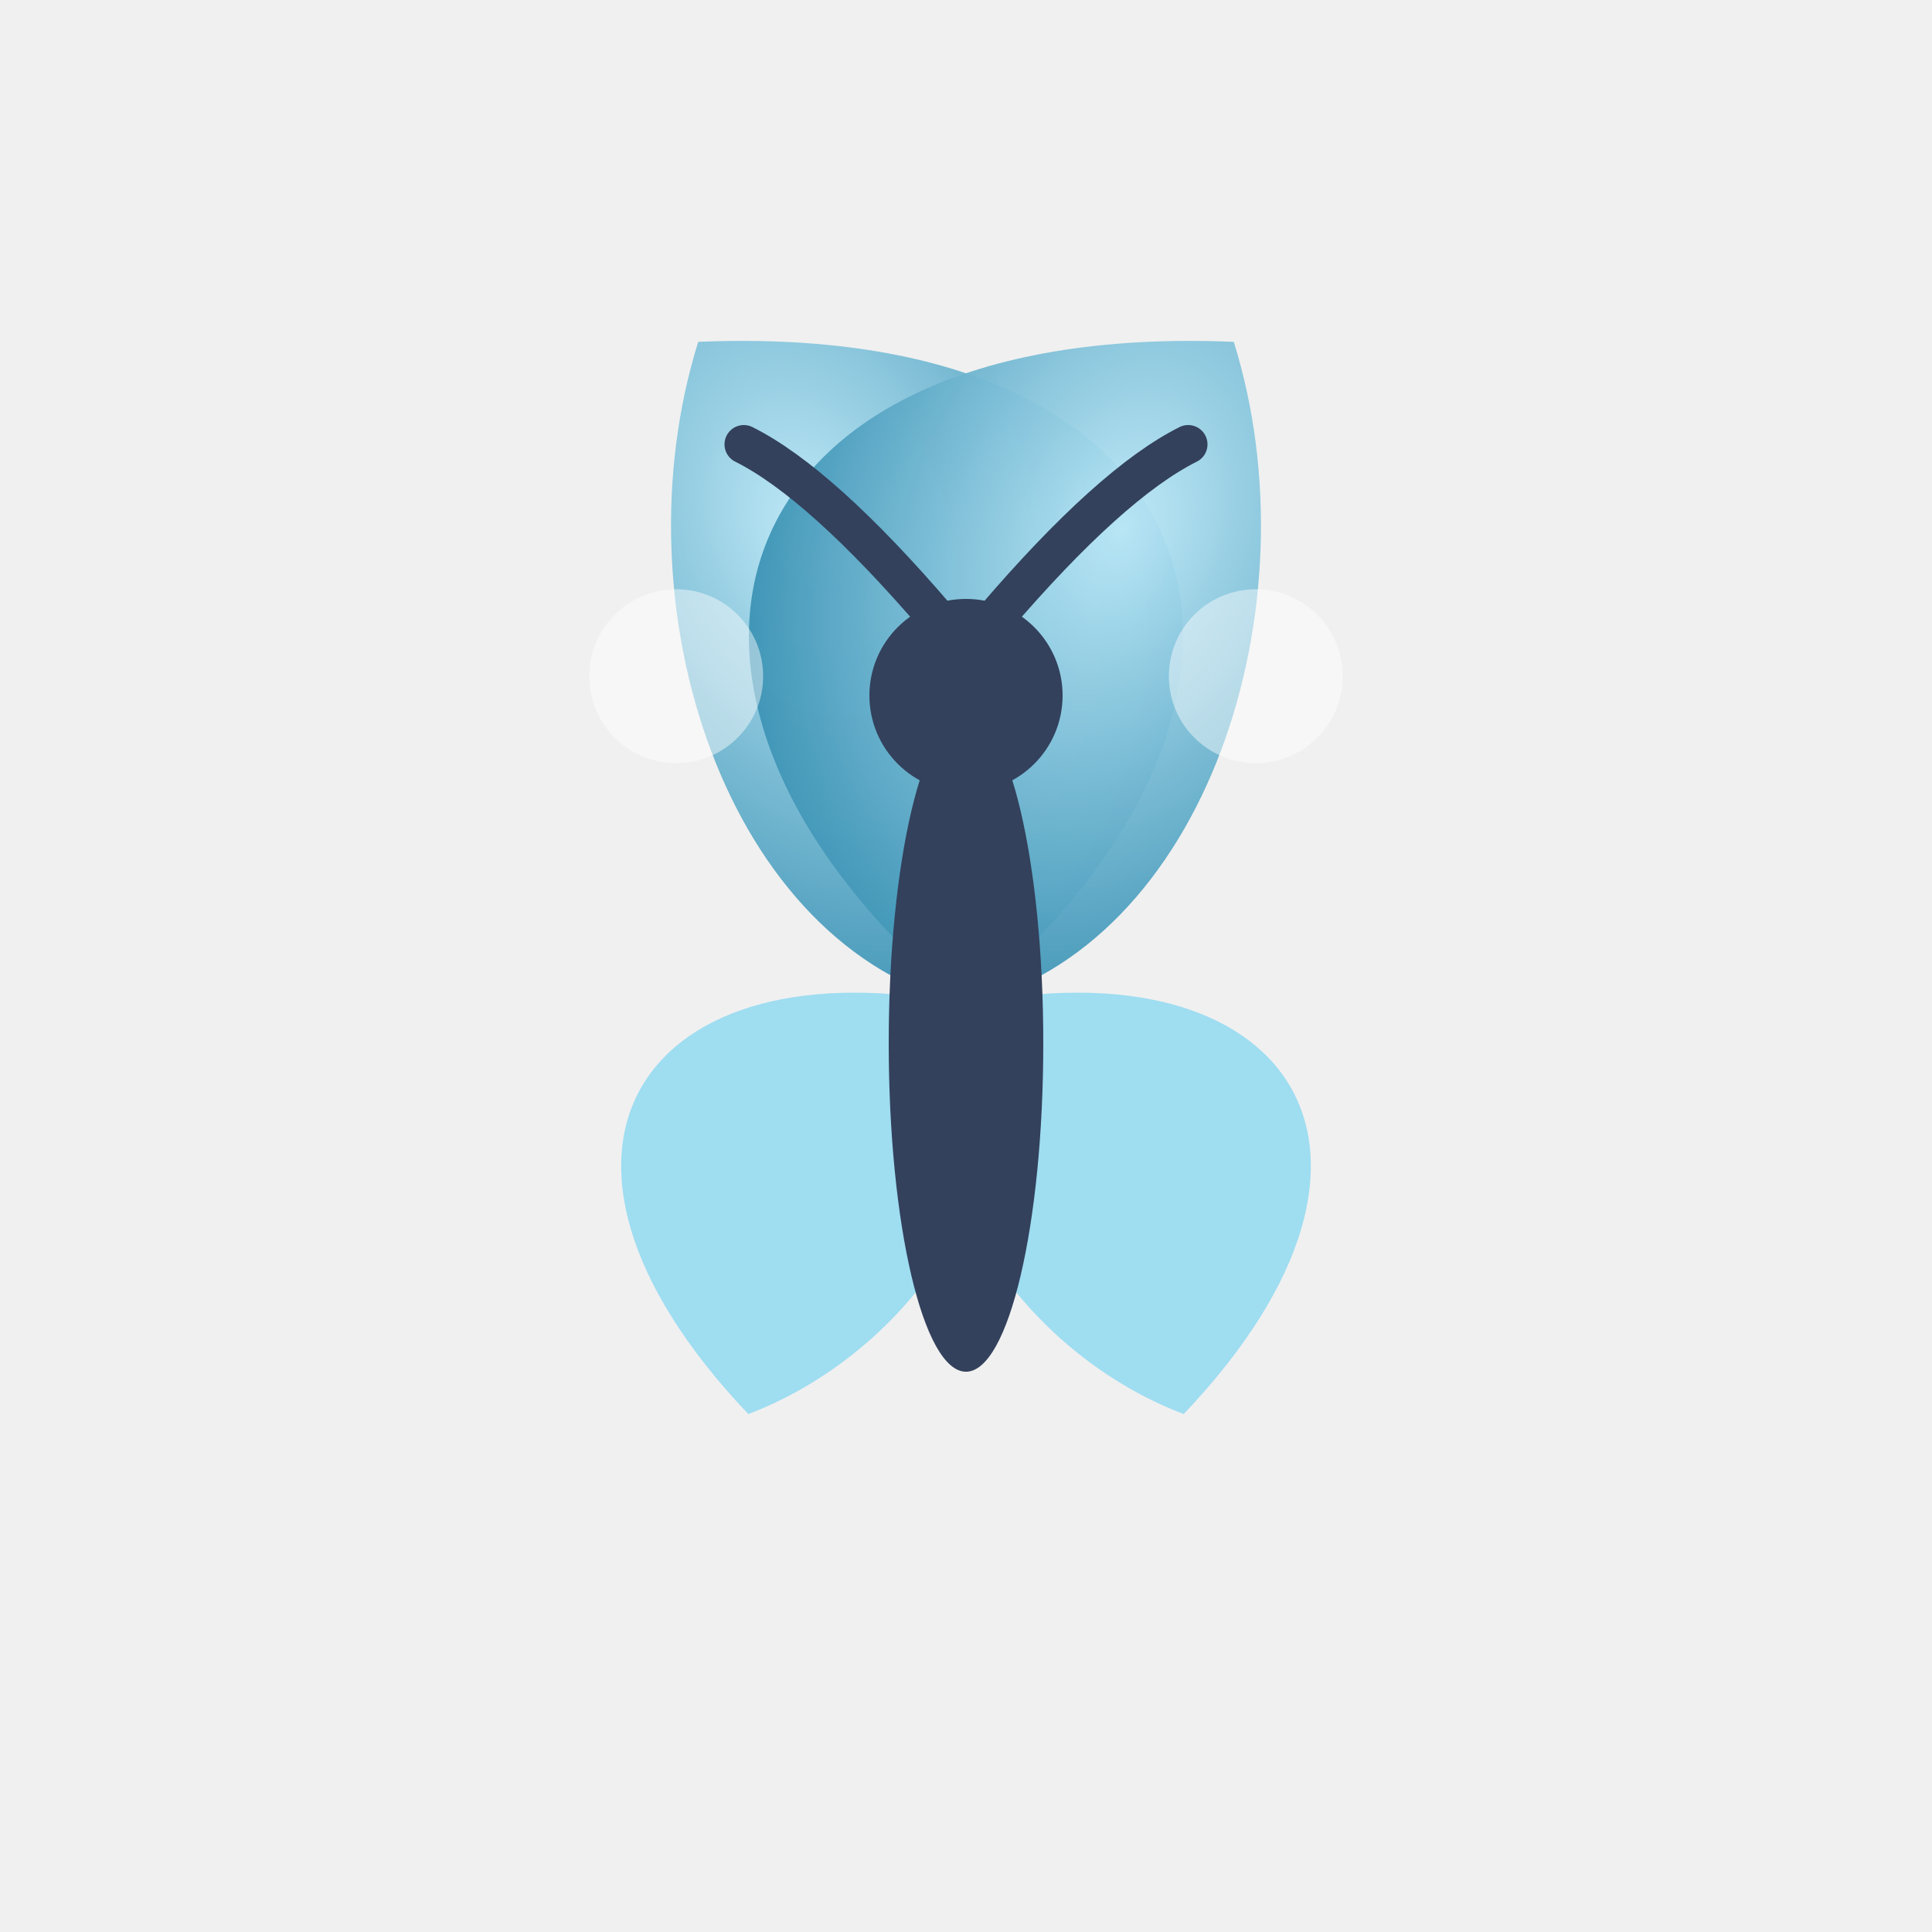
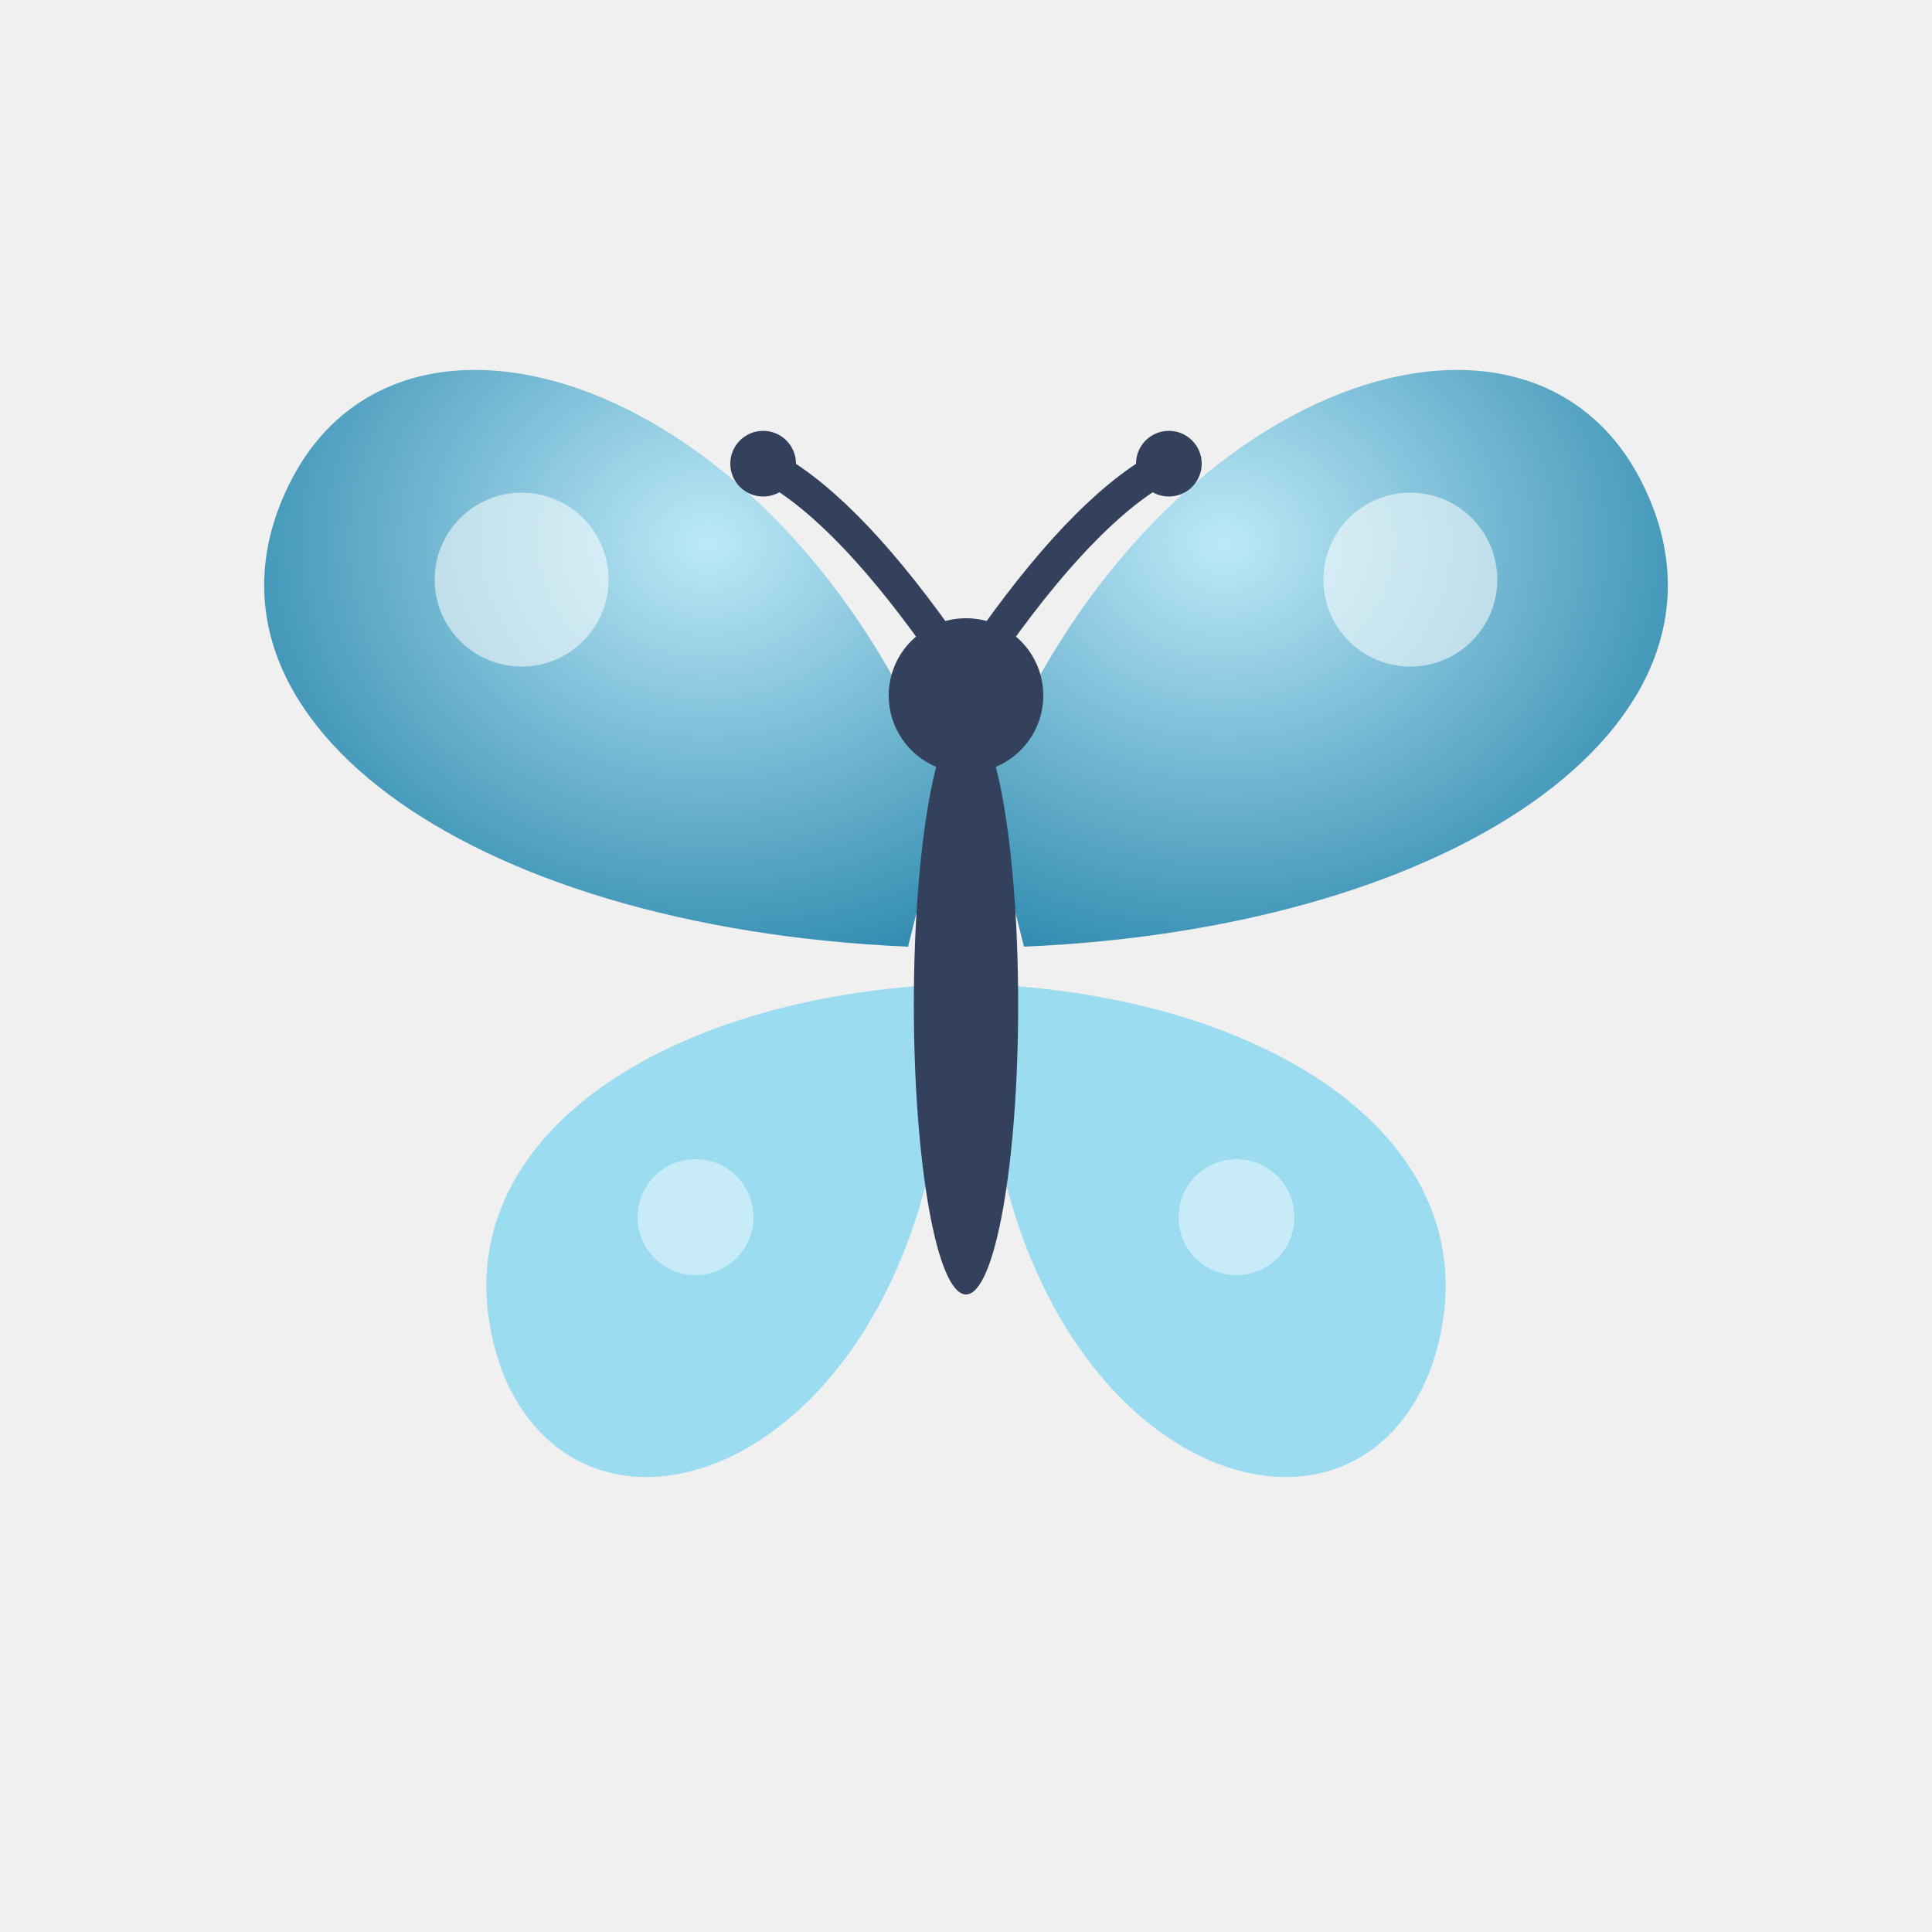
<svg xmlns="http://www.w3.org/2000/svg" viewBox="0 0 200 200" width="200" height="200">
  <defs>
    <radialGradient id="blueBall" cx="0.35" cy="0.3" r="0.8">
      <stop offset="0" stop-color="#BDE9F8" />
      <stop offset="1" stop-color="#2A87AC" />
    </radialGradient>
  </defs>
  <g id="item-butterflyBlue">
-     <g transform="translate(100 104)">
-       <g transform="rotate(-22)">
-         <path d="M 0 0 C 46.8 -14.8 52 -55.5 0 -74 C -18.2 -51.8 -20.8 -14.8 0 0 Z" fill="url(#blueBall)" opacity="0.95" />
+     <g transform="translate(100 100)">
+       <path d="M 2 -18 C 18 -60 58 -74 70 -50 C 82 -26 52 -4 6 -2 Z" fill="url(#blueBall)" />
+       <path d="M 4 2 C 34 4 56 20 48 42 C 40 62 12 54 4 22 Z" fill="#9BDCF1" />
+       <circle cx="46" cy="-40" r="9" fill="#FFFFFF" opacity="0.55" />
+       <circle cx="28" cy="26" r="6" fill="#FFFFFF" opacity="0.45" />
+       <g transform="scale(-1 1)">
+         <path d="M 2 -18 C 18 -60 58 -74 70 -50 C 82 -26 52 -4 6 -2 Z" fill="url(#blueBall)" />
+         <path d="M 4 2 C 34 4 56 20 48 42 C 40 62 12 54 4 22 Z" fill="#9BDCF1" />
+         <circle cx="46" cy="-40" r="9" fill="#FFFFFF" opacity="0.55" />
+         <circle cx="28" cy="26" r="6" fill="#FFFFFF" opacity="0.45" />
      </g>
-       <g transform="scale(-1 1)">
-         <g transform="rotate(-22)">
-           <path d="M 0 0 C 46.8 -14.8 52 -55.5 0 -74 C -18.2 -51.8 -20.8 -14.8 0 0 Z" fill="url(#blueBall)" opacity="0.95" />
-         </g>
-       </g>
-       <g transform="rotate(-152)">
-         <path d="M 0 0 C 32.4 -9.6 36 -36 0 -48 C -12.6 -33.6 -14.4 -9.6 0 0 Z" fill="#9BDCF1" opacity="0.95" />
-       </g>
-       <g transform="scale(-1 1)">
-         <g transform="rotate(-152)">
-           <path d="M 0 0 C 32.4 -9.6 36 -36 0 -48 C -12.6 -33.6 -14.4 -9.6 0 0 Z" fill="#9BDCF1" opacity="0.95" />
-         </g>
-       </g>
-       <ellipse cx="0" cy="4" rx="8" ry="34" fill="#33415C" />
-       <circle cx="0" cy="-32" r="10" fill="#33415C" />
-       <path d="M -3 -40 q -12 -14 -20 -18" stroke="#33415C" stroke-width="4" fill="none" stroke-linecap="round" />
-       <path d="M 3 -40 q 12 -14 20 -18" stroke="#33415C" stroke-width="4" fill="none" stroke-linecap="round" />
-       <circle cx="-30" cy="-34" r="9" fill="#FFFFFF" opacity="0.45" />
-       <circle cx="30" cy="-34" r="9" fill="#FFFFFF" opacity="0.45" />
+       <ellipse cx="0" cy="4" rx="5.4" ry="30" fill="#33415C" />
+       <circle cx="0" cy="-28" r="8" fill="#33415C" />
+       <path d="M -3 -34 q -10 -14 -18 -18" stroke="#33415C" stroke-width="3.4" fill="none" stroke-linecap="round" />
+       <path d="M 3 -34 q 10 -14 18 -18" stroke="#33415C" stroke-width="3.4" fill="none" stroke-linecap="round" />
+       <circle cx="-21" cy="-52" r="3.4" fill="#33415C" />
+       <circle cx="21" cy="-52" r="3.4" fill="#33415C" />
    </g>
  </g>
</svg>
